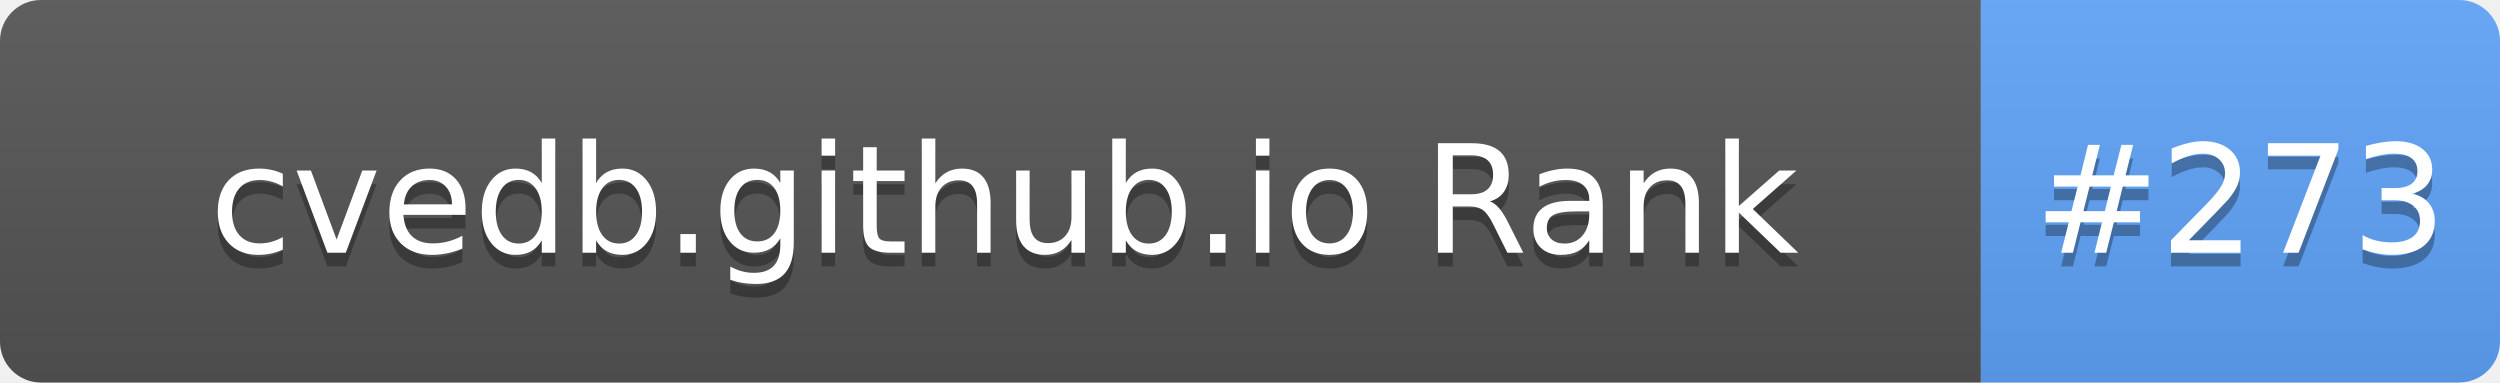
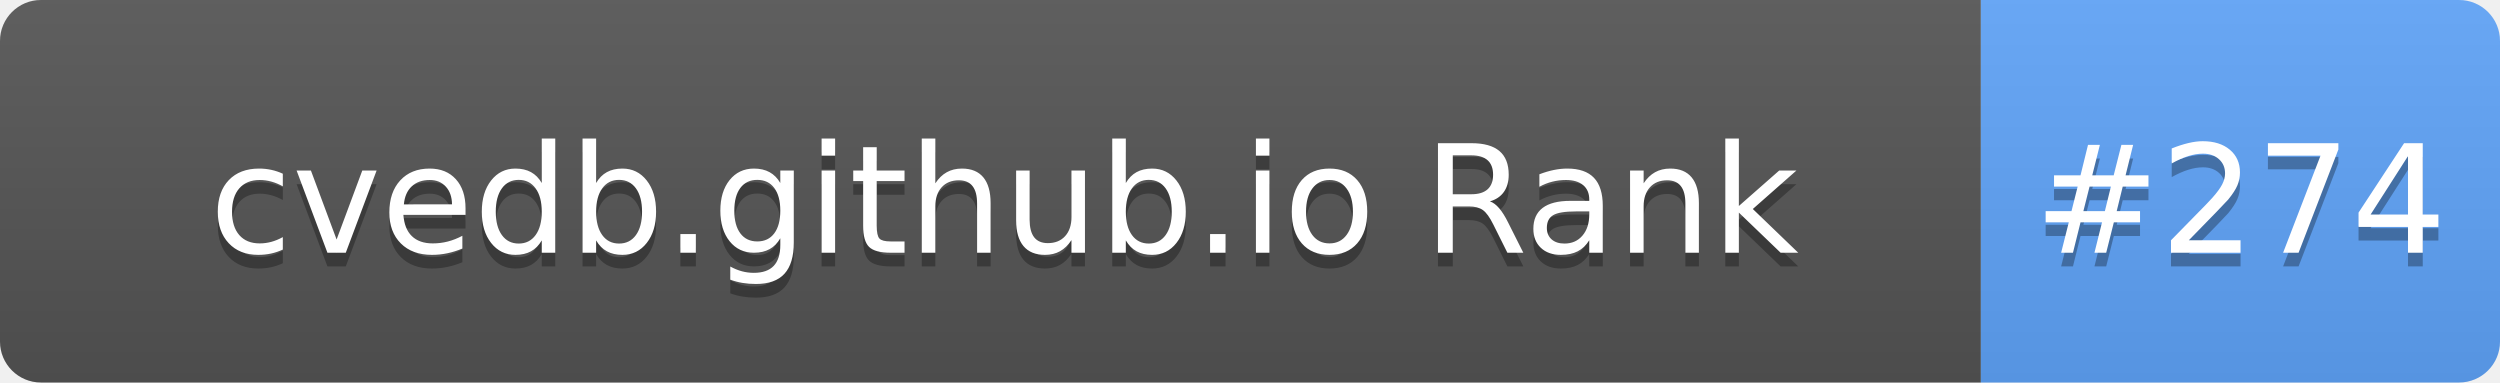
- <svg xmlns="http://www.w3.org/2000/svg" width="183" height="28" role="img" aria-label="cvedb.github.io Rank: #273">
+ <svg xmlns="http://www.w3.org/2000/svg" width="183" height="28" role="img" aria-label="cvedb.github.io Rank: #274">
  <linearGradient id="s" x2="0" y2="100%">
    <stop offset="0" stop-color="#bbb" stop-opacity=".1" />
    <stop offset="1" stop-opacity=".1" />
  </linearGradient>
  <clipPath id="r">
    <rect width="183" height="28" rx="3" fill="#fff" />
  </clipPath>
  <g clip-path="url(#r)">
    <rect width="145" height="28" fill="#555" />
    <rect x="145" width="38" height="28" fill="#60A5FA" />
    <rect width="183" height="28" fill="url(#s)" />
  </g>
  <g fill="#fff" text-anchor="middle" font-family="Verdana,Geneva,DejaVu Sans,sans-serif" text-rendering="geometricPrecision" font-size="110">
    <text aria-hidden="true" x="735" y="195" fill="#010101" fill-opacity=".3" transform="scale(.1)" textLength="1350">cvedb.github.io Rank</text>
    <text x="735" y="185" transform="scale(.1)" fill="#fff" textLength="1350">cvedb.github.io Rank</text>
-     <text aria-hidden="true" x="1640" y="195" fill="#010101" fill-opacity=".3" transform="scale(.1)" textLength="280">#273</text>
-     <text x="1640" y="185" transform="scale(.1)" fill="#fff" textLength="280">#273</text>
+     <text aria-hidden="true" x="1640" y="195" fill="#010101" fill-opacity=".3" transform="scale(.1)" textLength="280">#274</text>
+     <text x="1640" y="185" transform="scale(.1)" fill="#fff" textLength="280">#274</text>
  </g>
</svg>
